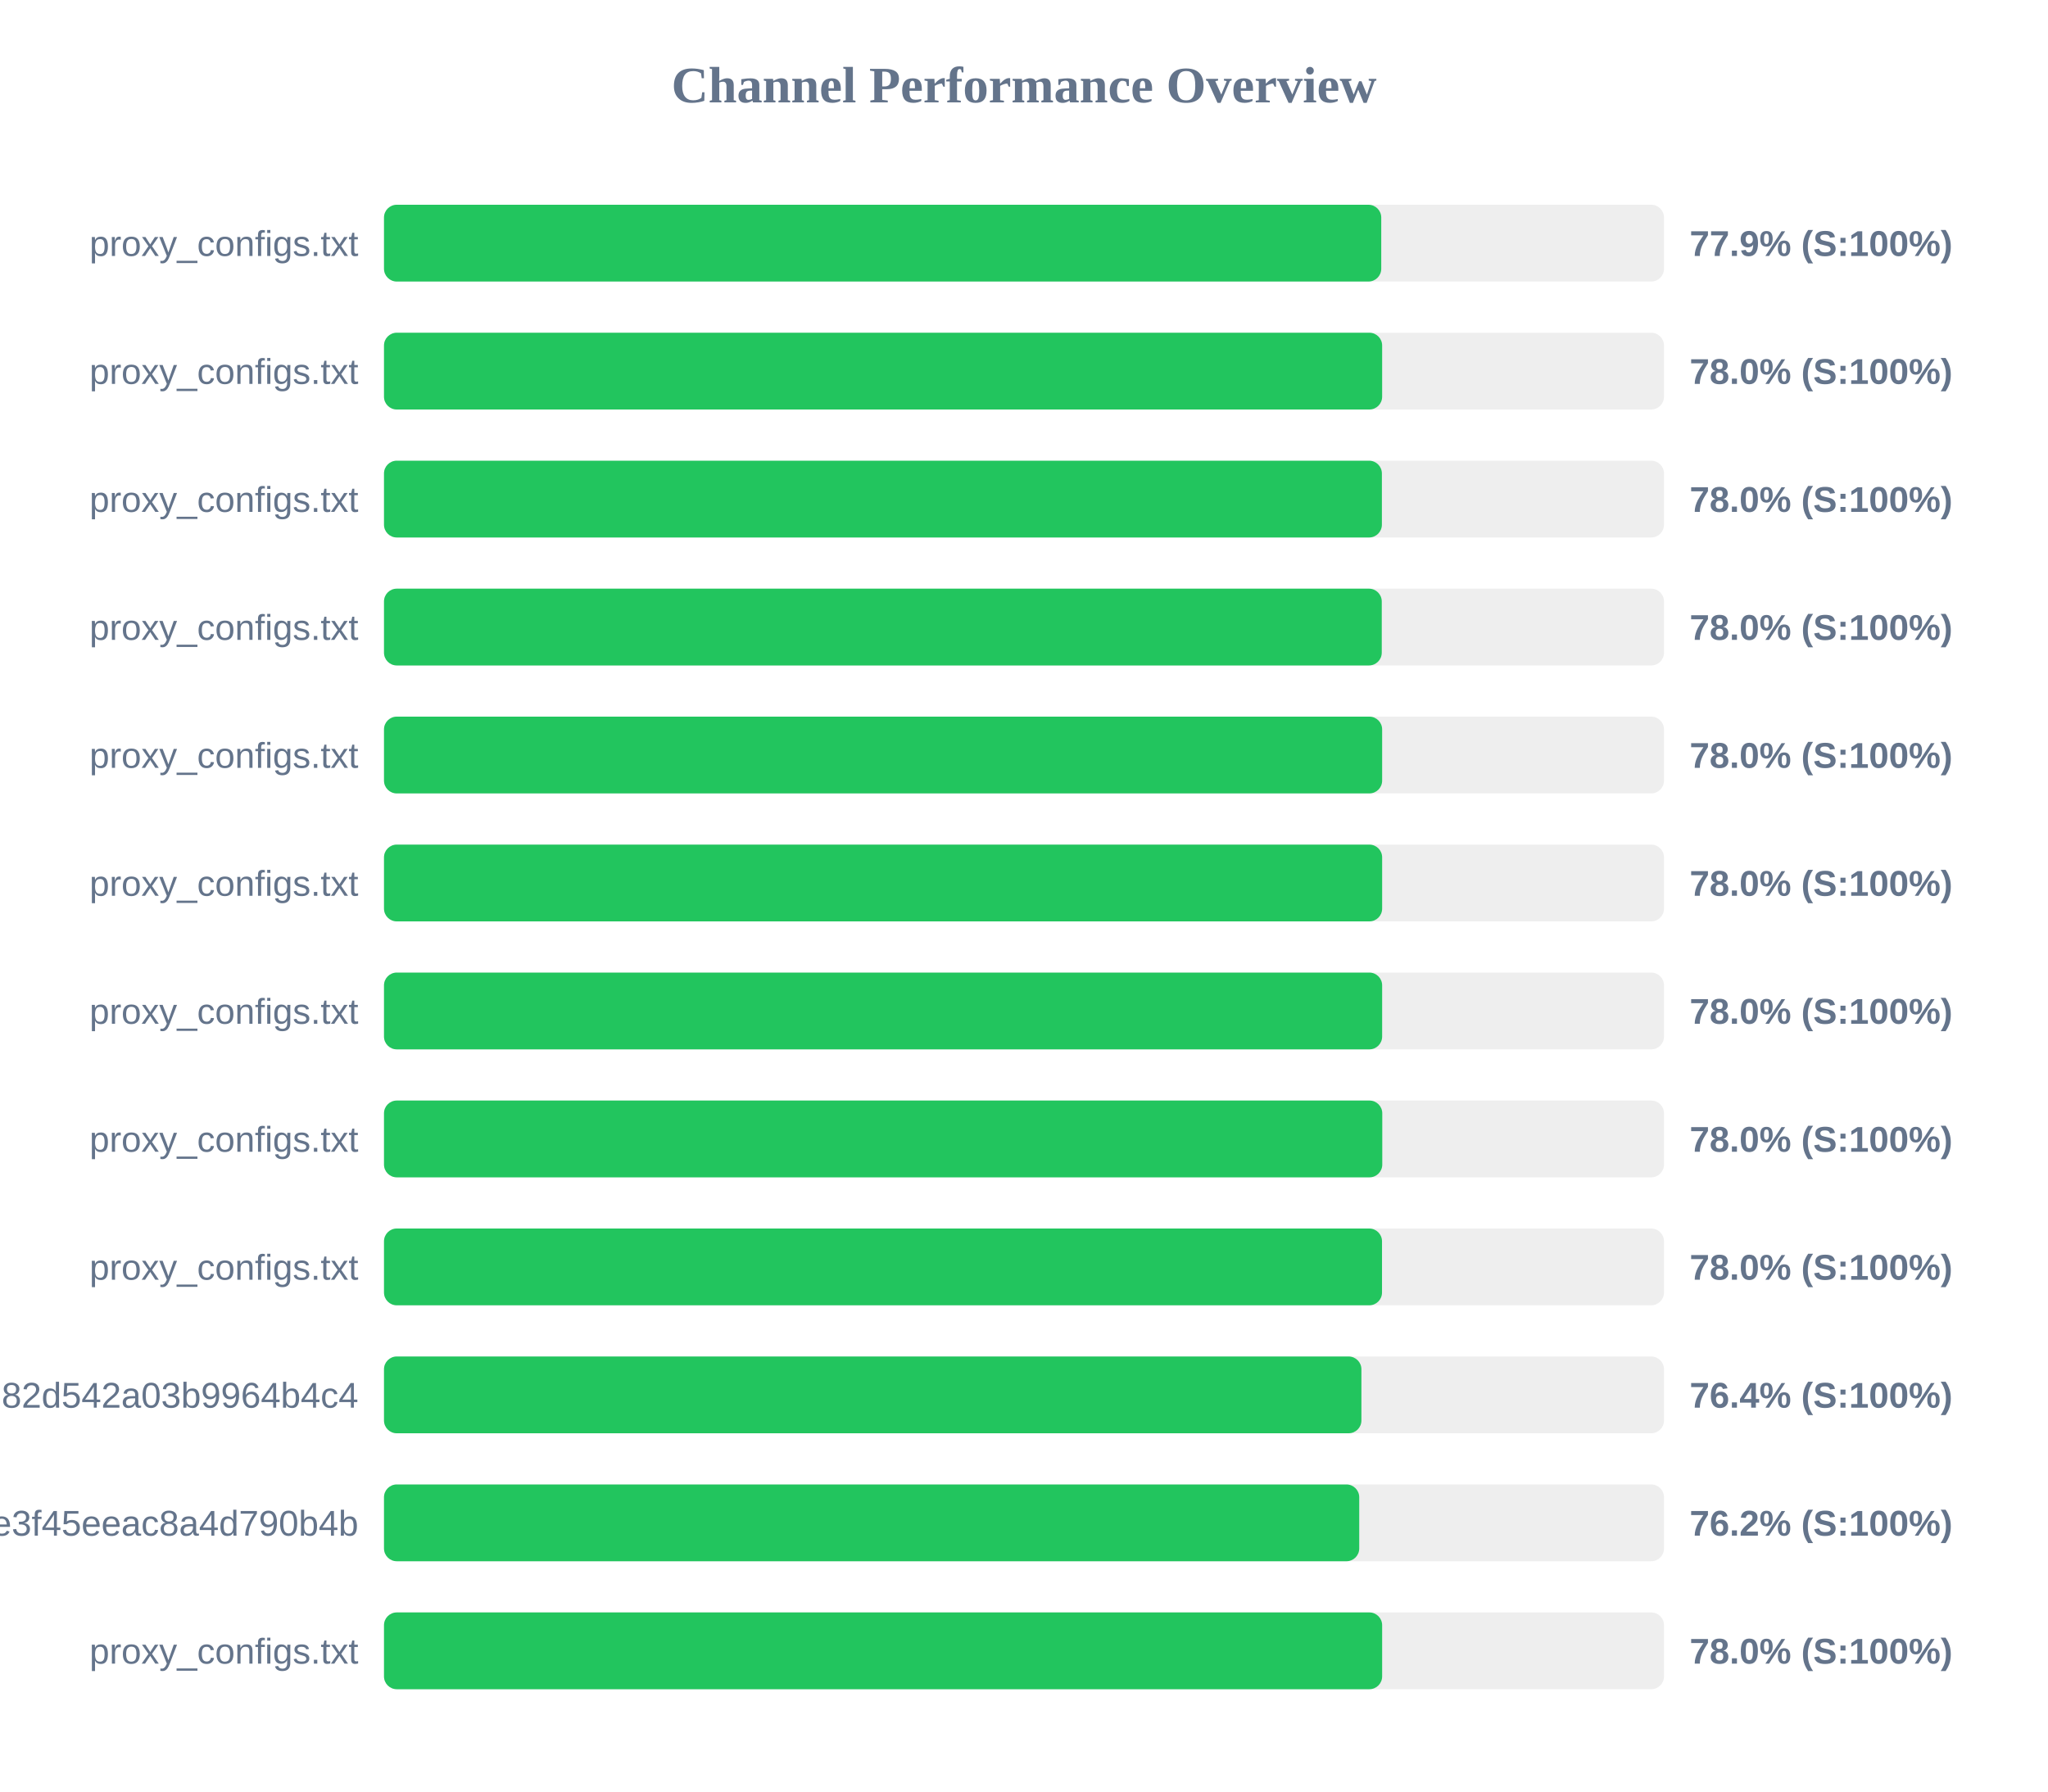
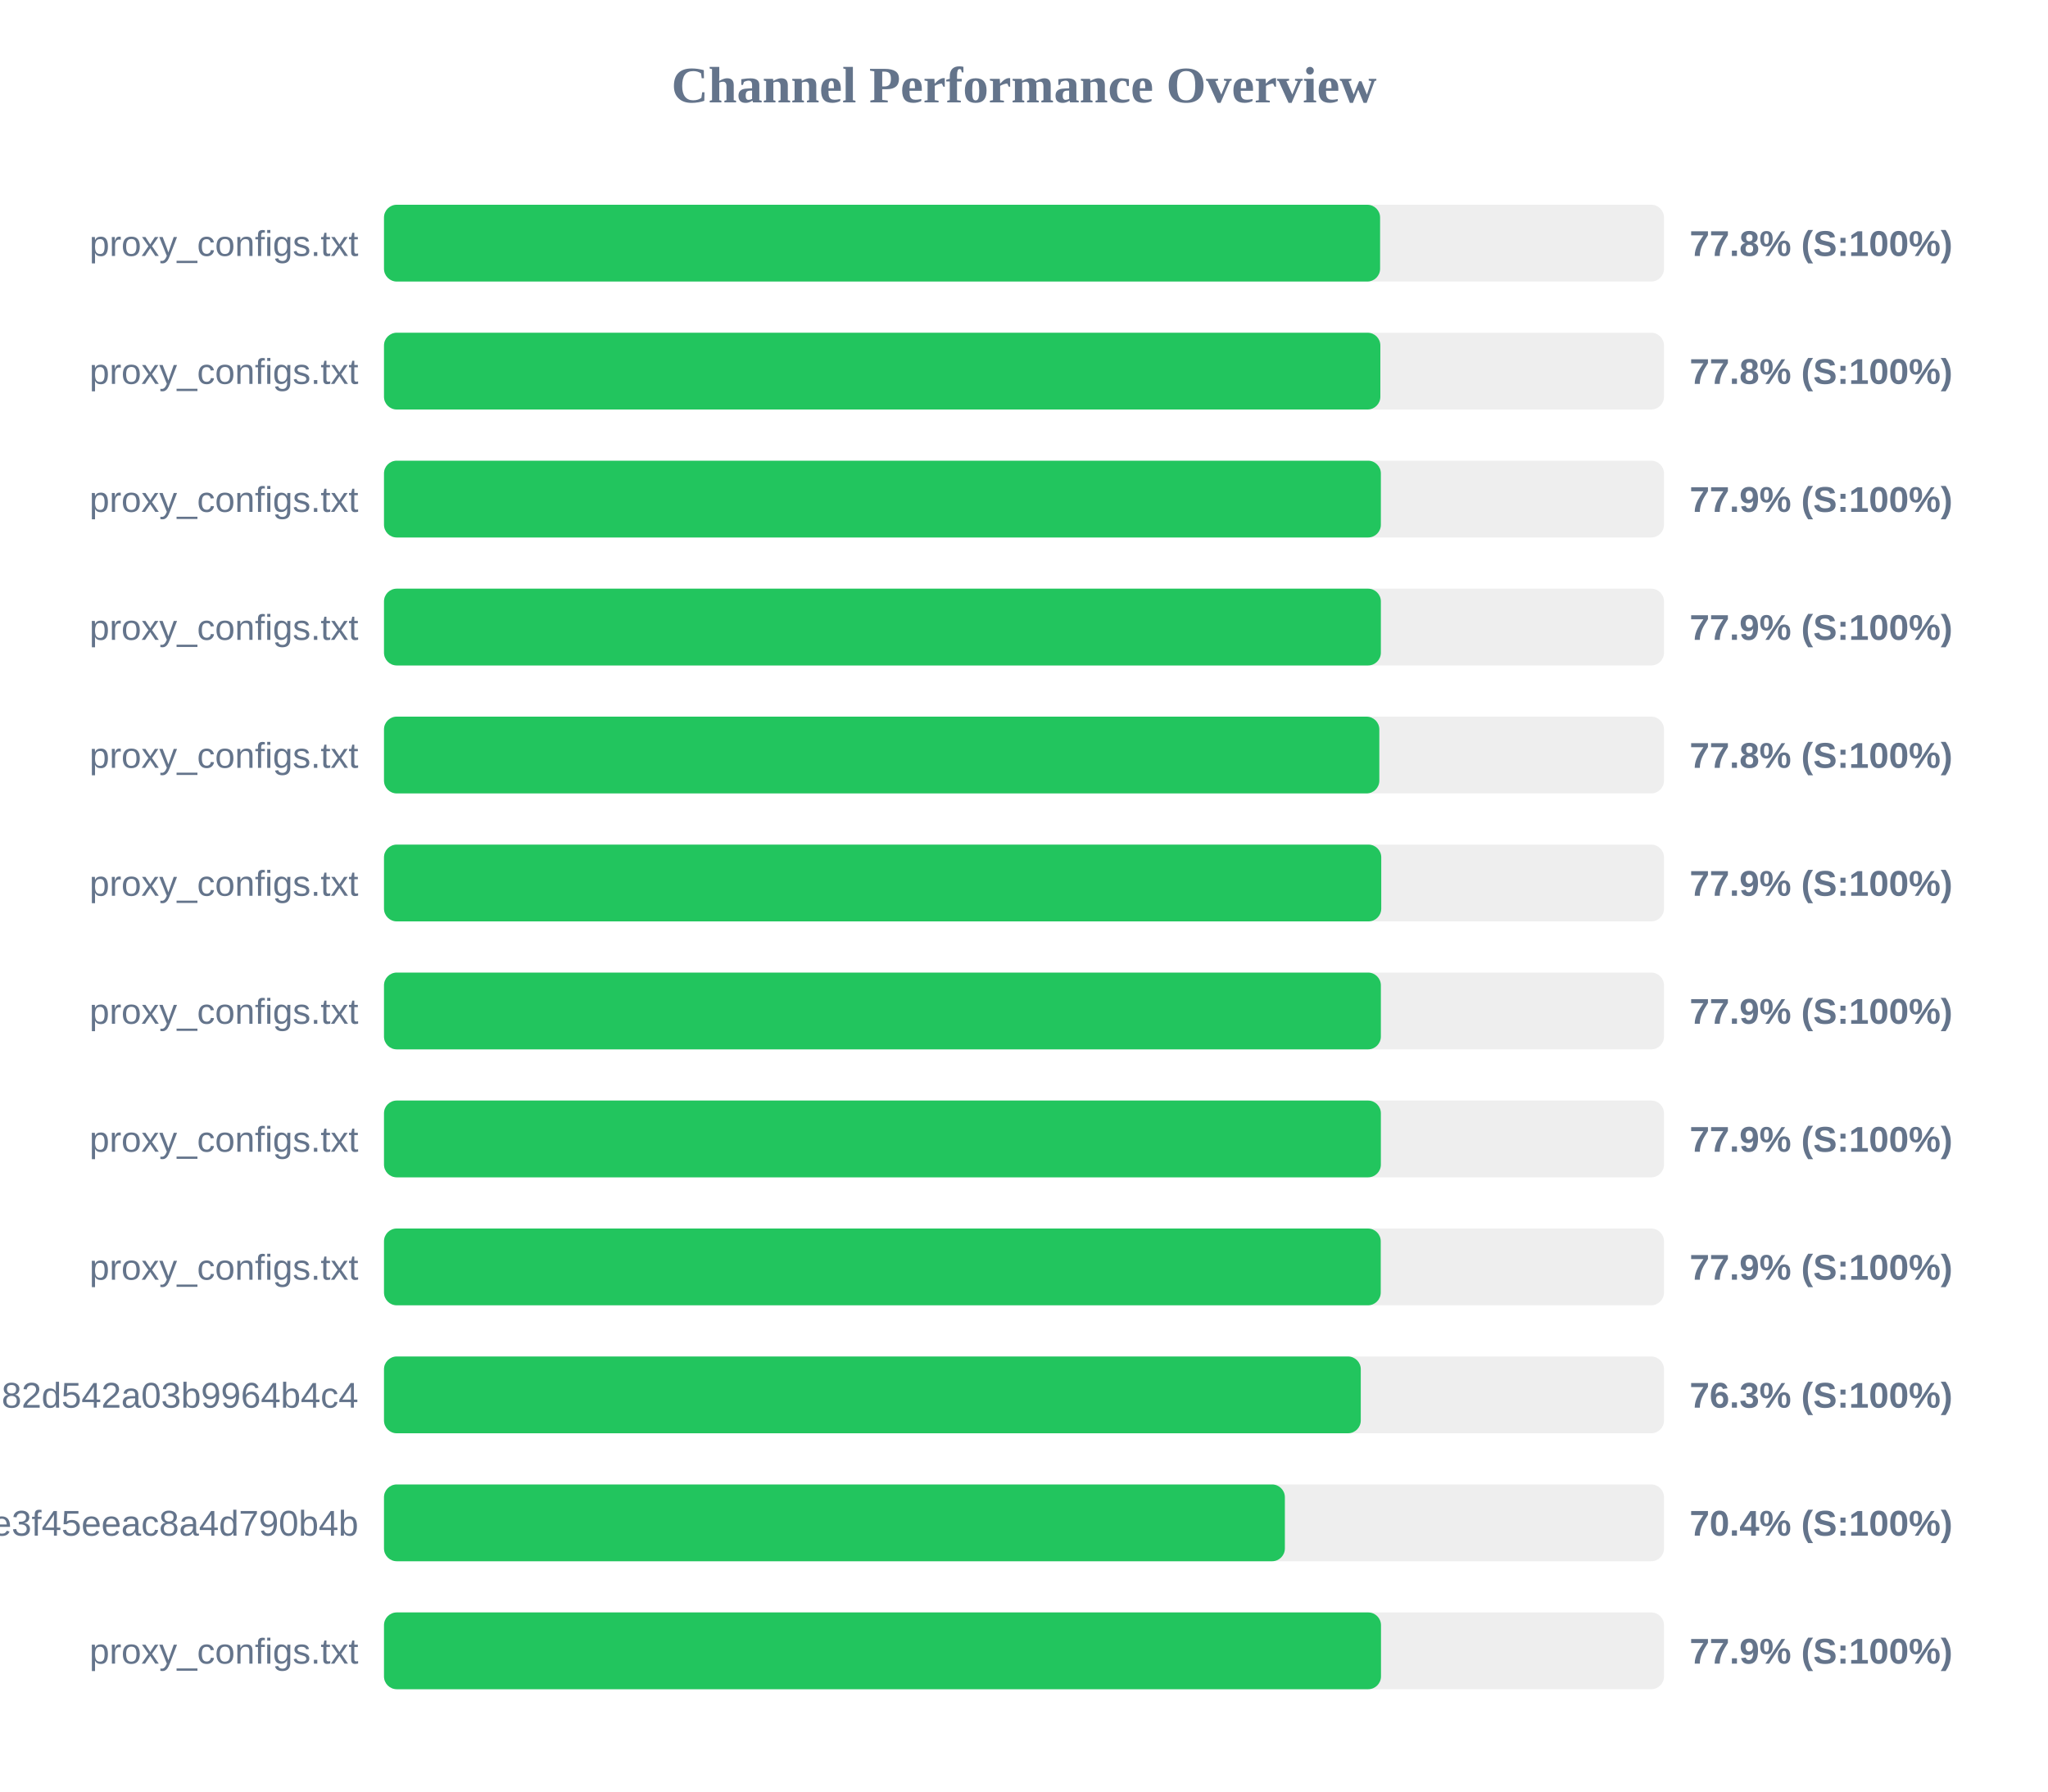
<svg xmlns="http://www.w3.org/2000/svg" width="800" height="700" version="1.1">
  <style>
        .row { font: 14px Arial; fill: #64748b; }
        .score { font: bold 14px Arial; fill: #64748b; }
    </style>
  <text x="400" y="40" text-anchor="middle" font-size="20px" font-weight="bold" fill="#64748b">Channel Performance Overview</text>
  <rect x="150" y="80" width="500" height="30" fill="#eee" rx="5" />
-   <rect x="150" y="80" width="389.55" height="30" fill="#22c55e" rx="5" />
+   <rect x="150" y="80" width="389.1" height="30" fill="#22c55e" rx="5" />
  <text x="140" y="100" text-anchor="end" class="row">proxy_configs.txt</text>
-   <text x="660" y="100" text-anchor="start" class="score">77.9% (S:100%)</text>
+   <text x="660" y="100" text-anchor="start" class="score">77.8% (S:100%)</text>
  <rect x="150" y="130" width="500" height="30" fill="#eee" rx="5" />
-   <rect x="150" y="130" width="389.9" height="30" fill="#22c55e" rx="5" />
+   <rect x="150" y="130" width="389.2" height="30" fill="#22c55e" rx="5" />
  <text x="140" y="150" text-anchor="end" class="row">proxy_configs.txt</text>
-   <text x="660" y="150" text-anchor="start" class="score">78.0% (S:100%)</text>
+   <text x="660" y="150" text-anchor="start" class="score">77.8% (S:100%)</text>
  <rect x="150" y="180" width="500" height="30" fill="#eee" rx="5" />
-   <rect x="150" y="180" width="389.8" height="30" fill="#22c55e" rx="5" />
+   <rect x="150" y="180" width="389.4" height="30" fill="#22c55e" rx="5" />
  <text x="140" y="200" text-anchor="end" class="row">proxy_configs.txt</text>
-   <text x="660" y="200" text-anchor="start" class="score">78.0% (S:100%)</text>
+   <text x="660" y="200" text-anchor="start" class="score">77.9% (S:100%)</text>
  <rect x="150" y="230" width="500" height="30" fill="#eee" rx="5" />
-   <rect x="150" y="230" width="389.75" height="30" fill="#22c55e" rx="5" />
+   <rect x="150" y="230" width="389.4" height="30" fill="#22c55e" rx="5" />
  <text x="140" y="250" text-anchor="end" class="row">proxy_configs.txt</text>
-   <text x="660" y="250" text-anchor="start" class="score">78.0% (S:100%)</text>
+   <text x="660" y="250" text-anchor="start" class="score">77.9% (S:100%)</text>
  <rect x="150" y="280" width="500" height="30" fill="#eee" rx="5" />
-   <rect x="150" y="280" width="389.9" height="30" fill="#22c55e" rx="5" />
+   <rect x="150" y="280" width="388.8" height="30" fill="#22c55e" rx="5" />
  <text x="140" y="300" text-anchor="end" class="row">proxy_configs.txt</text>
-   <text x="660" y="300" text-anchor="start" class="score">78.0% (S:100%)</text>
+   <text x="660" y="300" text-anchor="start" class="score">77.8% (S:100%)</text>
  <rect x="150" y="330" width="500" height="30" fill="#eee" rx="5" />
-   <rect x="150" y="330" width="389.9" height="30" fill="#22c55e" rx="5" />
+   <rect x="150" y="330" width="389.55" height="30" fill="#22c55e" rx="5" />
  <text x="140" y="350" text-anchor="end" class="row">proxy_configs.txt</text>
-   <text x="660" y="350" text-anchor="start" class="score">78.0% (S:100%)</text>
+   <text x="660" y="350" text-anchor="start" class="score">77.9% (S:100%)</text>
  <rect x="150" y="380" width="500" height="30" fill="#eee" rx="5" />
-   <rect x="150" y="380" width="389.9" height="30" fill="#22c55e" rx="5" />
+   <rect x="150" y="380" width="389.4" height="30" fill="#22c55e" rx="5" />
  <text x="140" y="400" text-anchor="end" class="row">proxy_configs.txt</text>
-   <text x="660" y="400" text-anchor="start" class="score">78.0% (S:100%)</text>
+   <text x="660" y="400" text-anchor="start" class="score">77.9% (S:100%)</text>
  <rect x="150" y="430" width="500" height="30" fill="#eee" rx="5" />
-   <rect x="150" y="430" width="389.95" height="30" fill="#22c55e" rx="5" />
+   <rect x="150" y="430" width="389.4" height="30" fill="#22c55e" rx="5" />
  <text x="140" y="450" text-anchor="end" class="row">proxy_configs.txt</text>
-   <text x="660" y="450" text-anchor="start" class="score">78.0% (S:100%)</text>
+   <text x="660" y="450" text-anchor="start" class="score">77.9% (S:100%)</text>
  <rect x="150" y="480" width="500" height="30" fill="#eee" rx="5" />
-   <rect x="150" y="480" width="389.85" height="30" fill="#22c55e" rx="5" />
+   <rect x="150" y="480" width="389.35" height="30" fill="#22c55e" rx="5" />
  <text x="140" y="500" text-anchor="end" class="row">proxy_configs.txt</text>
-   <text x="660" y="500" text-anchor="start" class="score">78.0% (S:100%)</text>
+   <text x="660" y="500" text-anchor="start" class="score">77.9% (S:100%)</text>
  <rect x="150" y="530" width="500" height="30" fill="#eee" rx="5" />
-   <rect x="150" y="530" width="381.8" height="30" fill="#22c55e" rx="5" />
+   <rect x="150" y="530" width="381.55" height="30" fill="#22c55e" rx="5" />
  <text x="140" y="550" text-anchor="end" class="row">subscribe?token=a5e804e9420b2d82d542a03b9964b4c4</text>
-   <text x="660" y="550" text-anchor="start" class="score">76.4% (S:100%)</text>
+   <text x="660" y="550" text-anchor="start" class="score">76.3% (S:100%)</text>
  <rect x="150" y="580" width="500" height="30" fill="#eee" rx="5" />
-   <rect x="150" y="580" width="380.95" height="30" fill="#22c55e" rx="5" />
+   <rect x="150" y="580" width="351.9" height="30" fill="#22c55e" rx="5" />
  <text x="140" y="600" text-anchor="end" class="row">87d5f9332c960e3f45eeac8a4d790b4b</text>
-   <text x="660" y="600" text-anchor="start" class="score">76.2% (S:100%)</text>
+   <text x="660" y="600" text-anchor="start" class="score">70.4% (S:100%)</text>
  <rect x="150" y="630" width="500" height="30" fill="#eee" rx="5" />
-   <rect x="150" y="630" width="389.9" height="30" fill="#22c55e" rx="5" />
+   <rect x="150" y="630" width="389.45" height="30" fill="#22c55e" rx="5" />
  <text x="140" y="650" text-anchor="end" class="row">proxy_configs.txt</text>
-   <text x="660" y="650" text-anchor="start" class="score">78.0% (S:100%)</text>
+   <text x="660" y="650" text-anchor="start" class="score">77.9% (S:100%)</text>
</svg>
